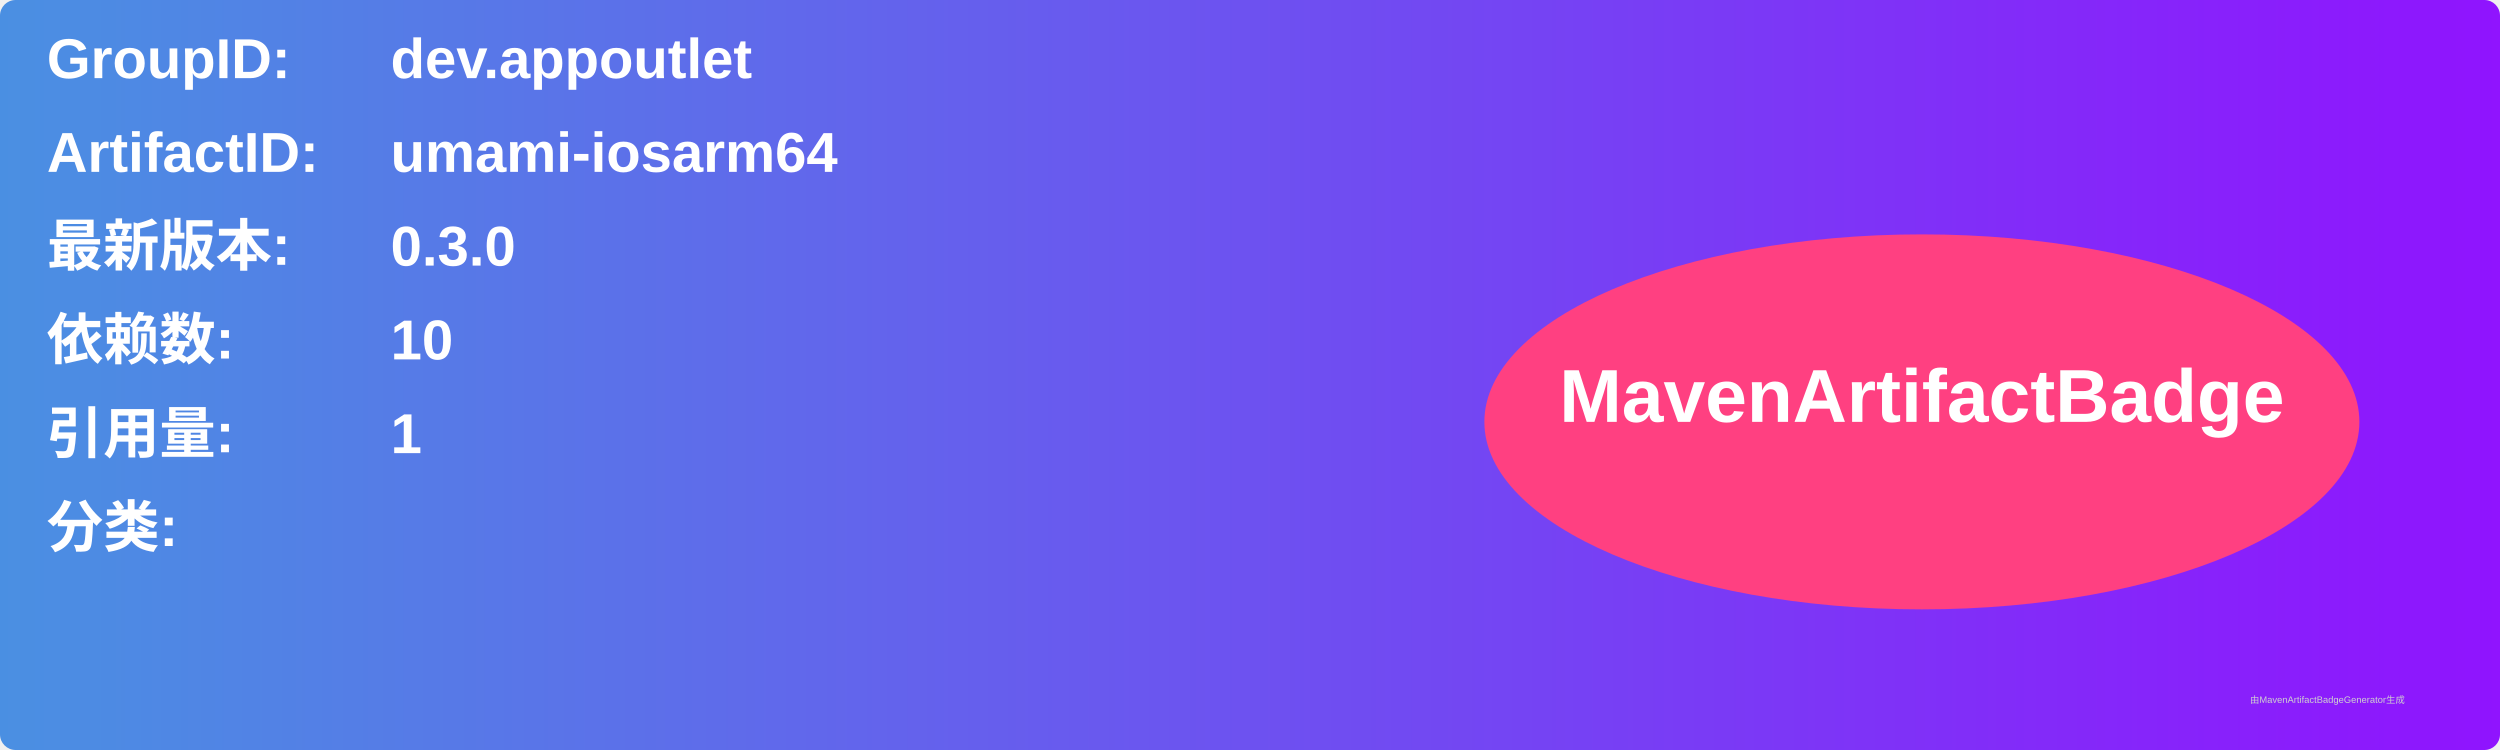
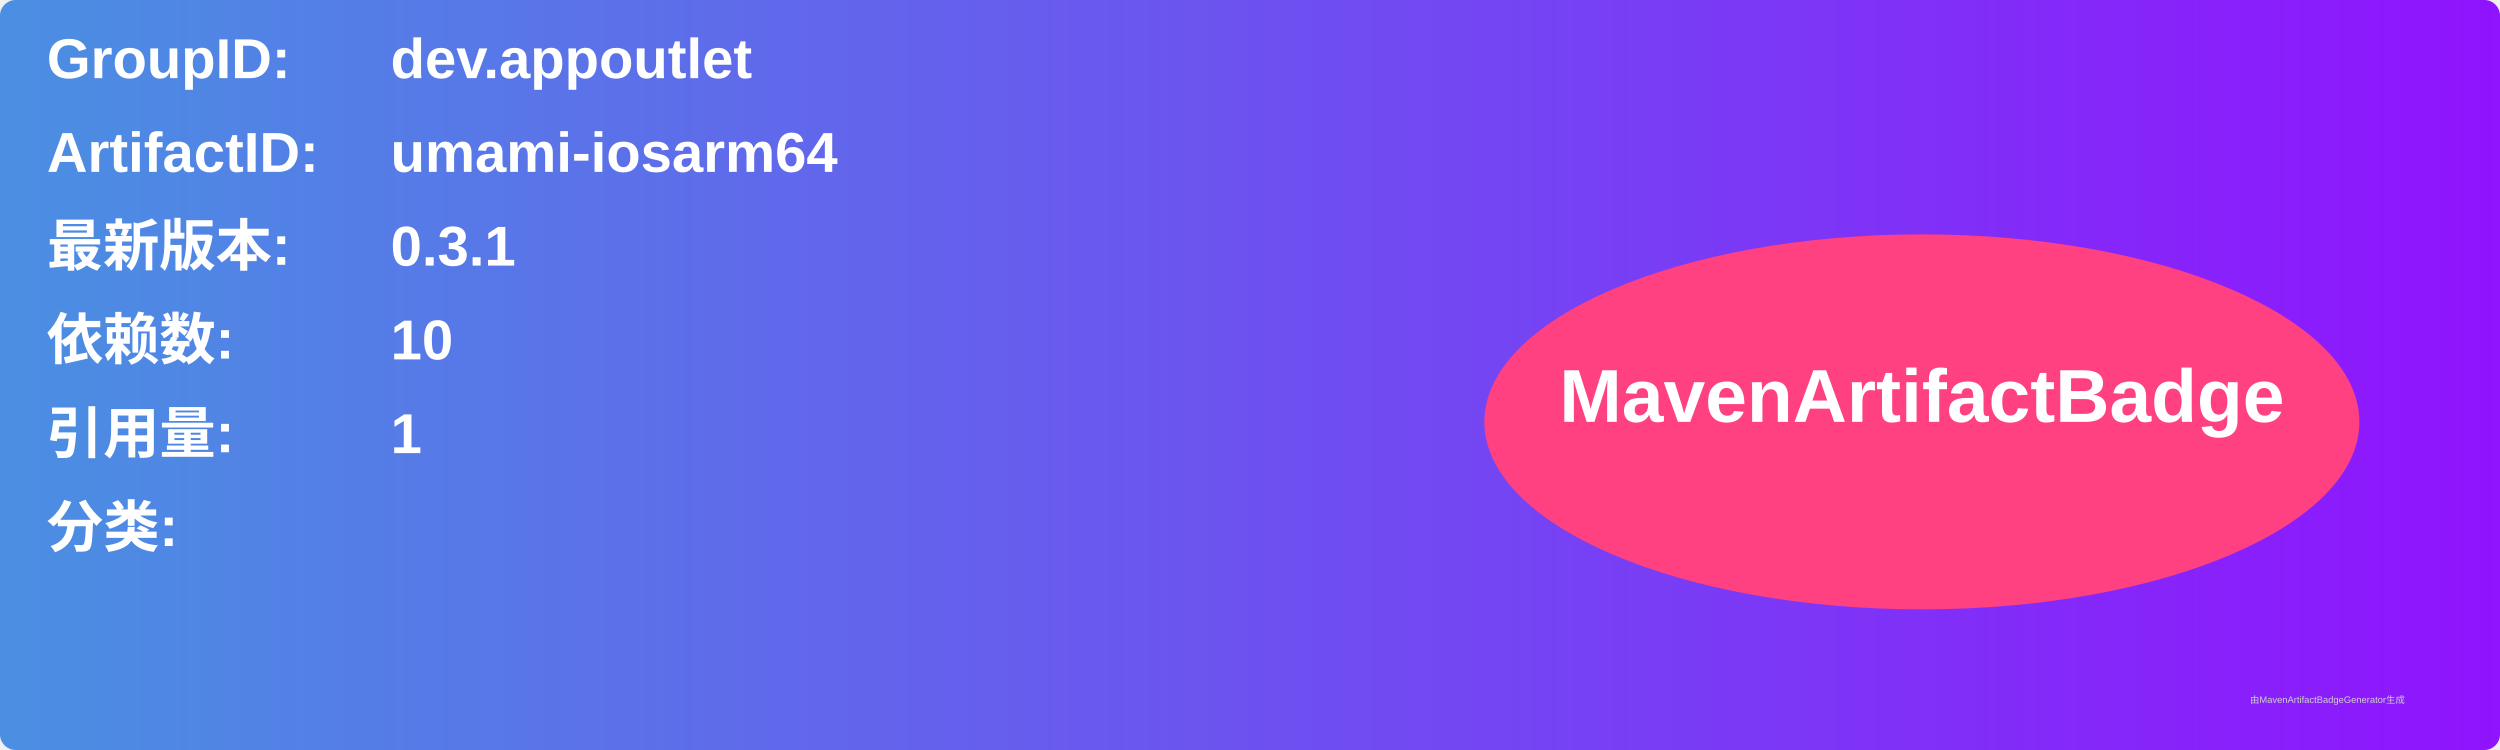
<svg xmlns="http://www.w3.org/2000/svg" width="800" height="240" viewBox="0 0 800 240">
  <linearGradient id="grad" x1="0%" y1="0%" x2="100%" y2="0%">
    <stop offset="0%" stop-color="#4a90e2" />
    <stop offset="100%" stop-color="#9013fe" />
  </linearGradient>
  <rect width="100%" height="100%" rx="5" ry="5" fill="url(#grad)" />
  <g transform="translate(15, 15)">
    <text x="0" y="10" font-family="Arial" font-size="18" fill="white" font-weight="bold" width="260">GroupID:</text>
    <text x="110" y="10" font-family="Arial" font-size="18" fill="white" font-weight="bold" width="460">dev.appoutlet</text>
    <text x="0" y="40" font-family="Arial" font-size="18" fill="white" font-weight="bold" width="260">ArtifactID:</text>
    <text x="110" y="40" font-family="Arial" font-size="18" fill="white" font-weight="bold" width="460">umami-iosarm64</text>
    <text x="0" y="70" font-family="Arial" font-size="18" fill="white" font-weight="bold">最新版本:</text>
    <text x="110" y="70" font-family="Arial" font-size="18" fill="white" font-weight="bold">
-       <tspan font-weight="bold">0.3.0</tspan>
+       <tspan font-weight="bold">0.3.1</tspan>
    </text>
    <text x="0" y="100" font-family="Arial" font-size="18" fill="white" font-weight="bold">依赖数: </text>
    <text x="110" y="100" font-family="Arial" font-size="18" fill="white">
      <tspan font-weight="bold">10</tspan>
    </text>
    <text x="0" y="130" font-family="Arial" font-size="18" fill="white" font-weight="bold">引用量: </text>
    <text x="110" y="130" font-family="Arial" font-size="18" fill="white">
      <tspan font-weight="bold">1</tspan>
    </text>
    <text x="0" y="160" font-family="Arial" font-size="18" fill="white" font-weight="bold">分类:</text>
    <text x="10" y="190" font-family="Arial" font-size="10" fill="white">
      <tspan font-weight="bold" />
    </text>
    <ellipse cx="600" cy="120" rx="140" ry="60" fill="#ff4081" />
    <text x="600" y="120" text-anchor="middle" font-family="Arial" font-size="24" fill="white" font-weight="bold">MavenArtifactBadge</text>
  </g>
  <text x="720" y="225" font-family="Arial" font-size="3" fill="#d0d0d0">由MavenArtifactBadgeGenerator生成</text>
</svg>
